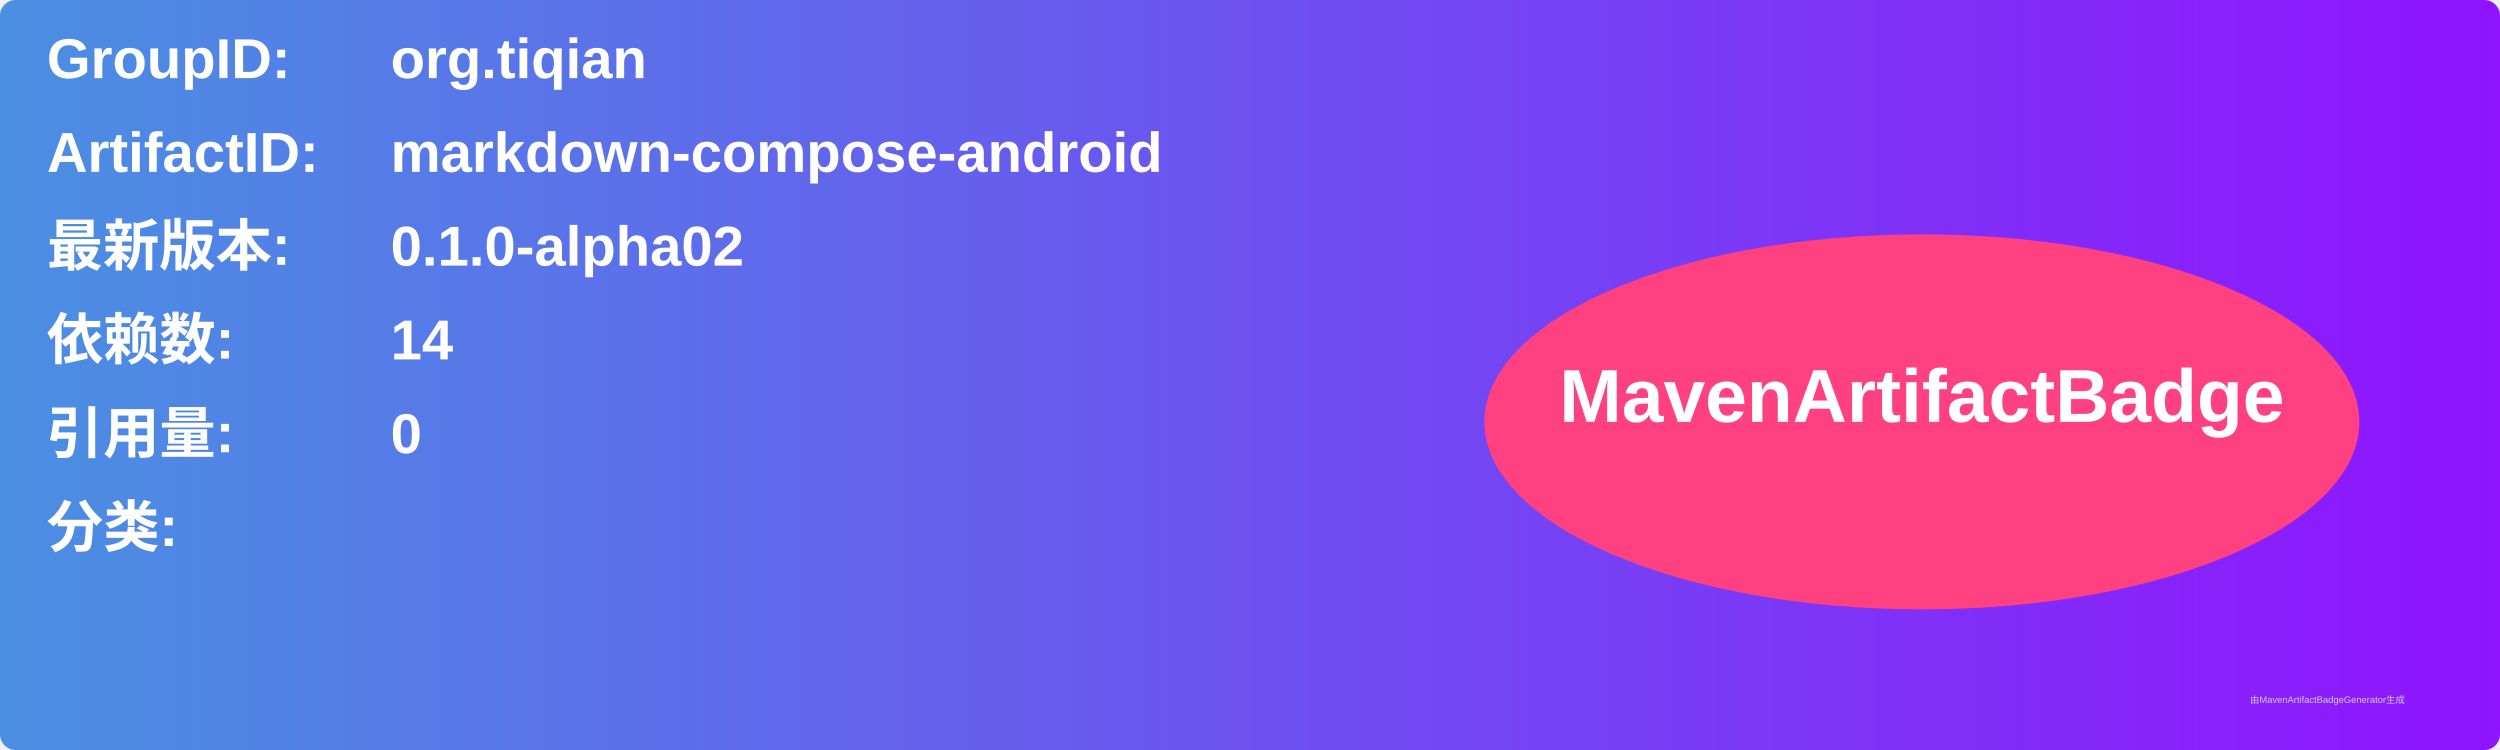
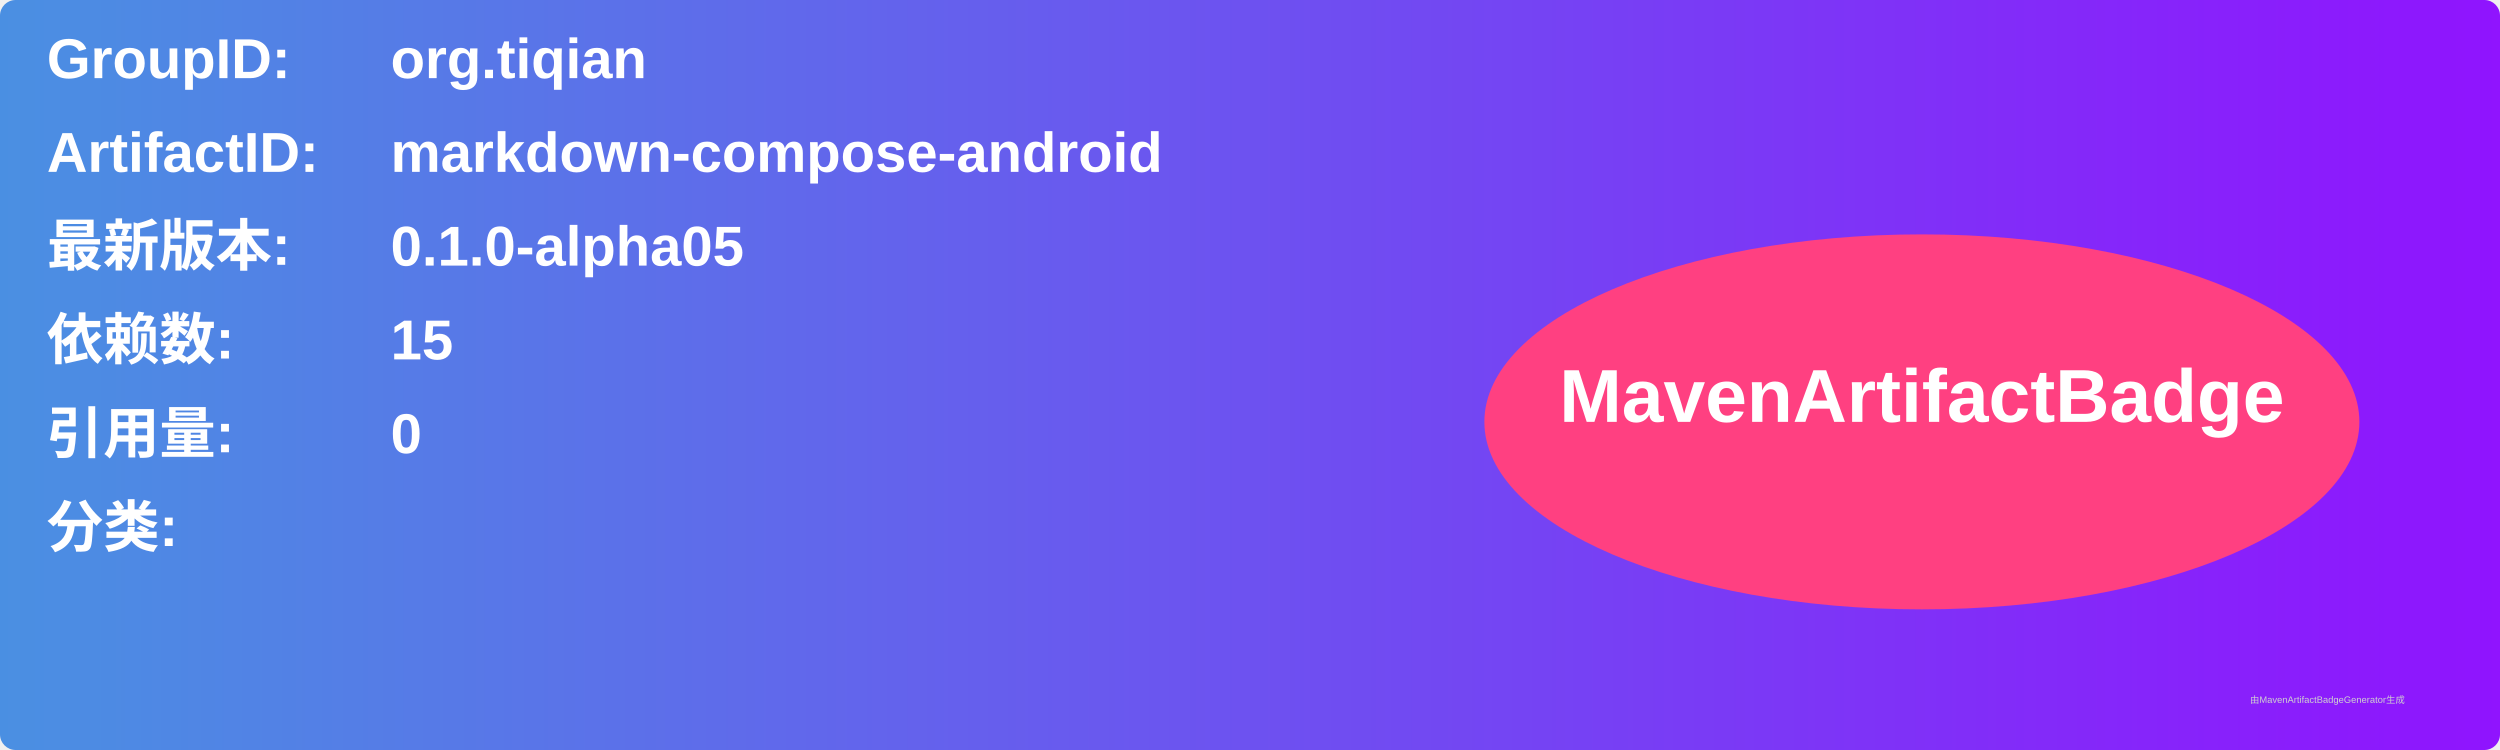
<svg xmlns="http://www.w3.org/2000/svg" width="800" height="240" viewBox="0 0 800 240">
  <linearGradient id="grad" x1="0%" y1="0%" x2="100%" y2="0%">
    <stop offset="0%" stop-color="#4a90e2" />
    <stop offset="100%" stop-color="#9013fe" />
  </linearGradient>
  <rect width="100%" height="100%" rx="5" ry="5" fill="url(#grad)" />
  <g transform="translate(15, 15)">
    <text x="0" y="10" font-family="Arial" font-size="18" fill="white" font-weight="bold" width="260">GroupID:</text>
    <text x="110" y="10" font-family="Arial" font-size="18" fill="white" font-weight="bold" width="460">org.tiqian</text>
    <text x="0" y="40" font-family="Arial" font-size="18" fill="white" font-weight="bold" width="260">ArtifactID:</text>
    <text x="110" y="40" font-family="Arial" font-size="18" fill="white" font-weight="bold" width="460">markdown-compose-android</text>
    <text x="0" y="70" font-family="Arial" font-size="18" fill="white" font-weight="bold">最新版本:</text>
    <text x="110" y="70" font-family="Arial" font-size="18" fill="white" font-weight="bold">
-       <tspan font-weight="bold">0.1.0-alpha02</tspan>
+       <tspan font-weight="bold">0.1.0-alpha05</tspan>
    </text>
    <text x="0" y="100" font-family="Arial" font-size="18" fill="white" font-weight="bold">依赖数: </text>
    <text x="110" y="100" font-family="Arial" font-size="18" fill="white">
-       <tspan font-weight="bold">14</tspan>
+       <tspan font-weight="bold">15</tspan>
    </text>
    <text x="0" y="130" font-family="Arial" font-size="18" fill="white" font-weight="bold">引用量: </text>
    <text x="110" y="130" font-family="Arial" font-size="18" fill="white">
      <tspan font-weight="bold">0</tspan>
    </text>
    <text x="0" y="160" font-family="Arial" font-size="18" fill="white" font-weight="bold">分类:</text>
    <text x="10" y="190" font-family="Arial" font-size="10" fill="white">
      <tspan font-weight="bold" />
    </text>
    <ellipse cx="600" cy="120" rx="140" ry="60" fill="#ff4081" />
    <text x="600" y="120" text-anchor="middle" font-family="Arial" font-size="24" fill="white" font-weight="bold">MavenArtifactBadge</text>
  </g>
  <text x="720" y="225" font-family="Arial" font-size="3" fill="#d0d0d0">由MavenArtifactBadgeGenerator生成</text>
</svg>
